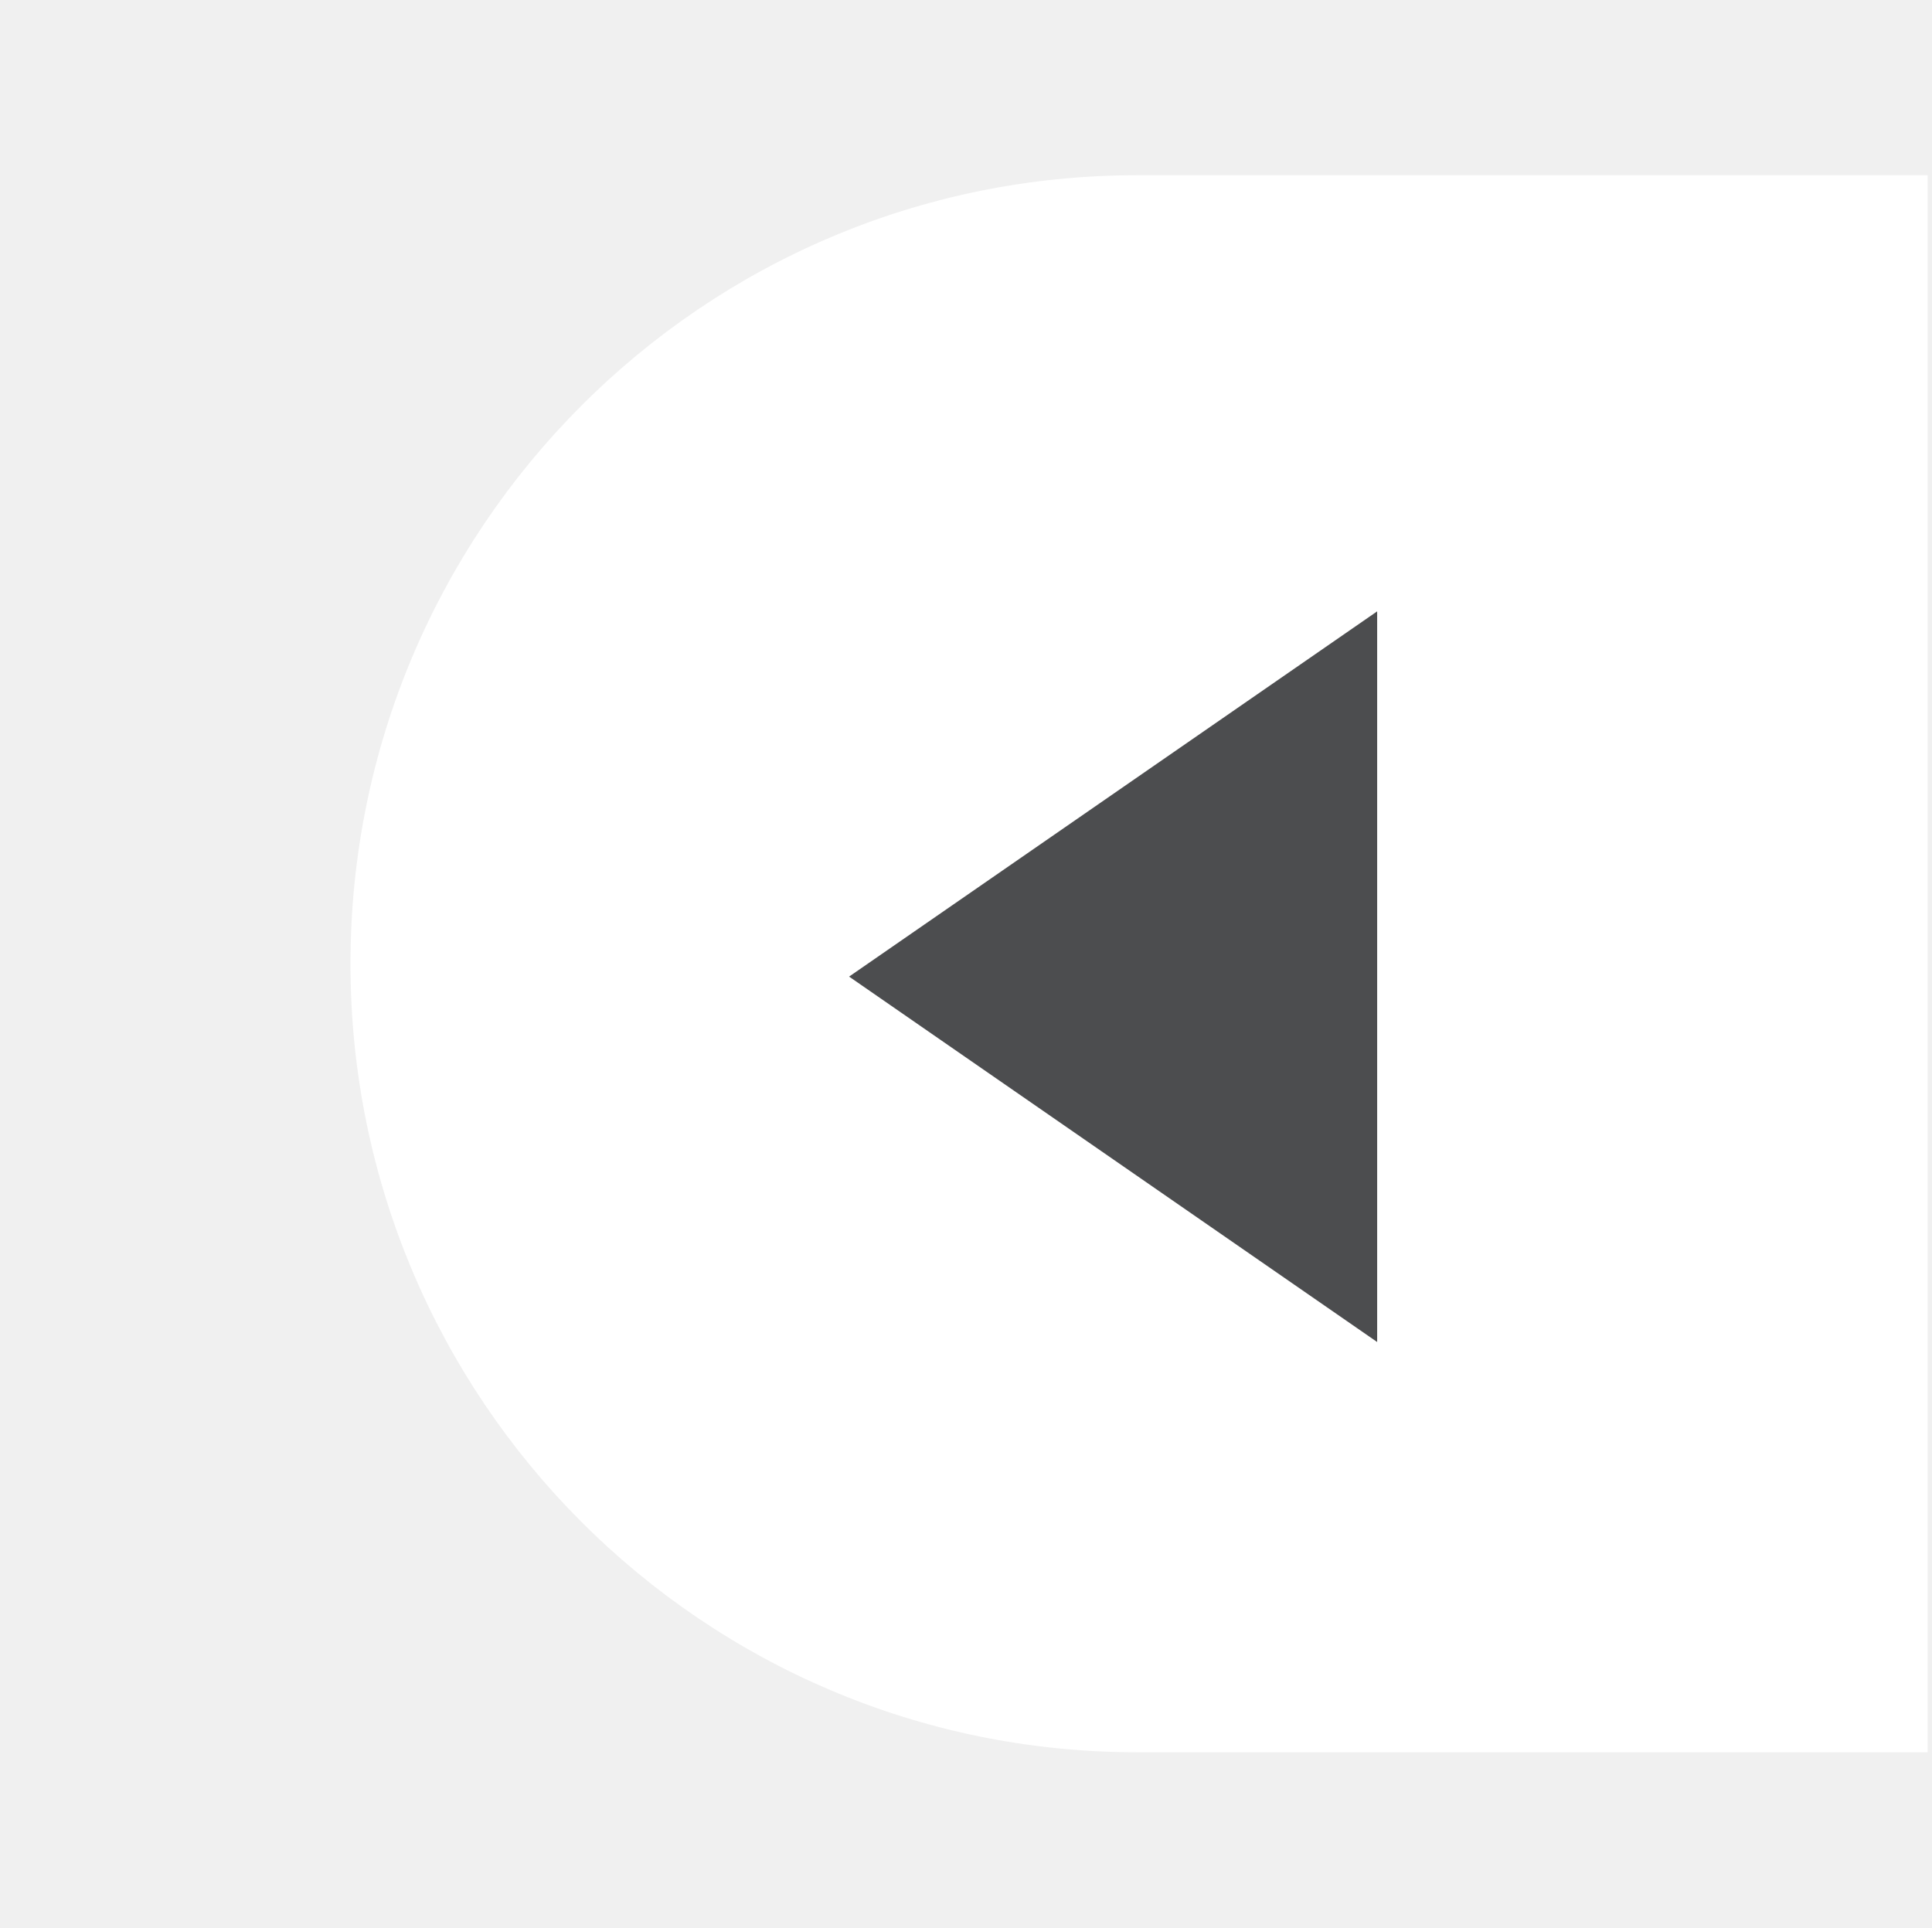
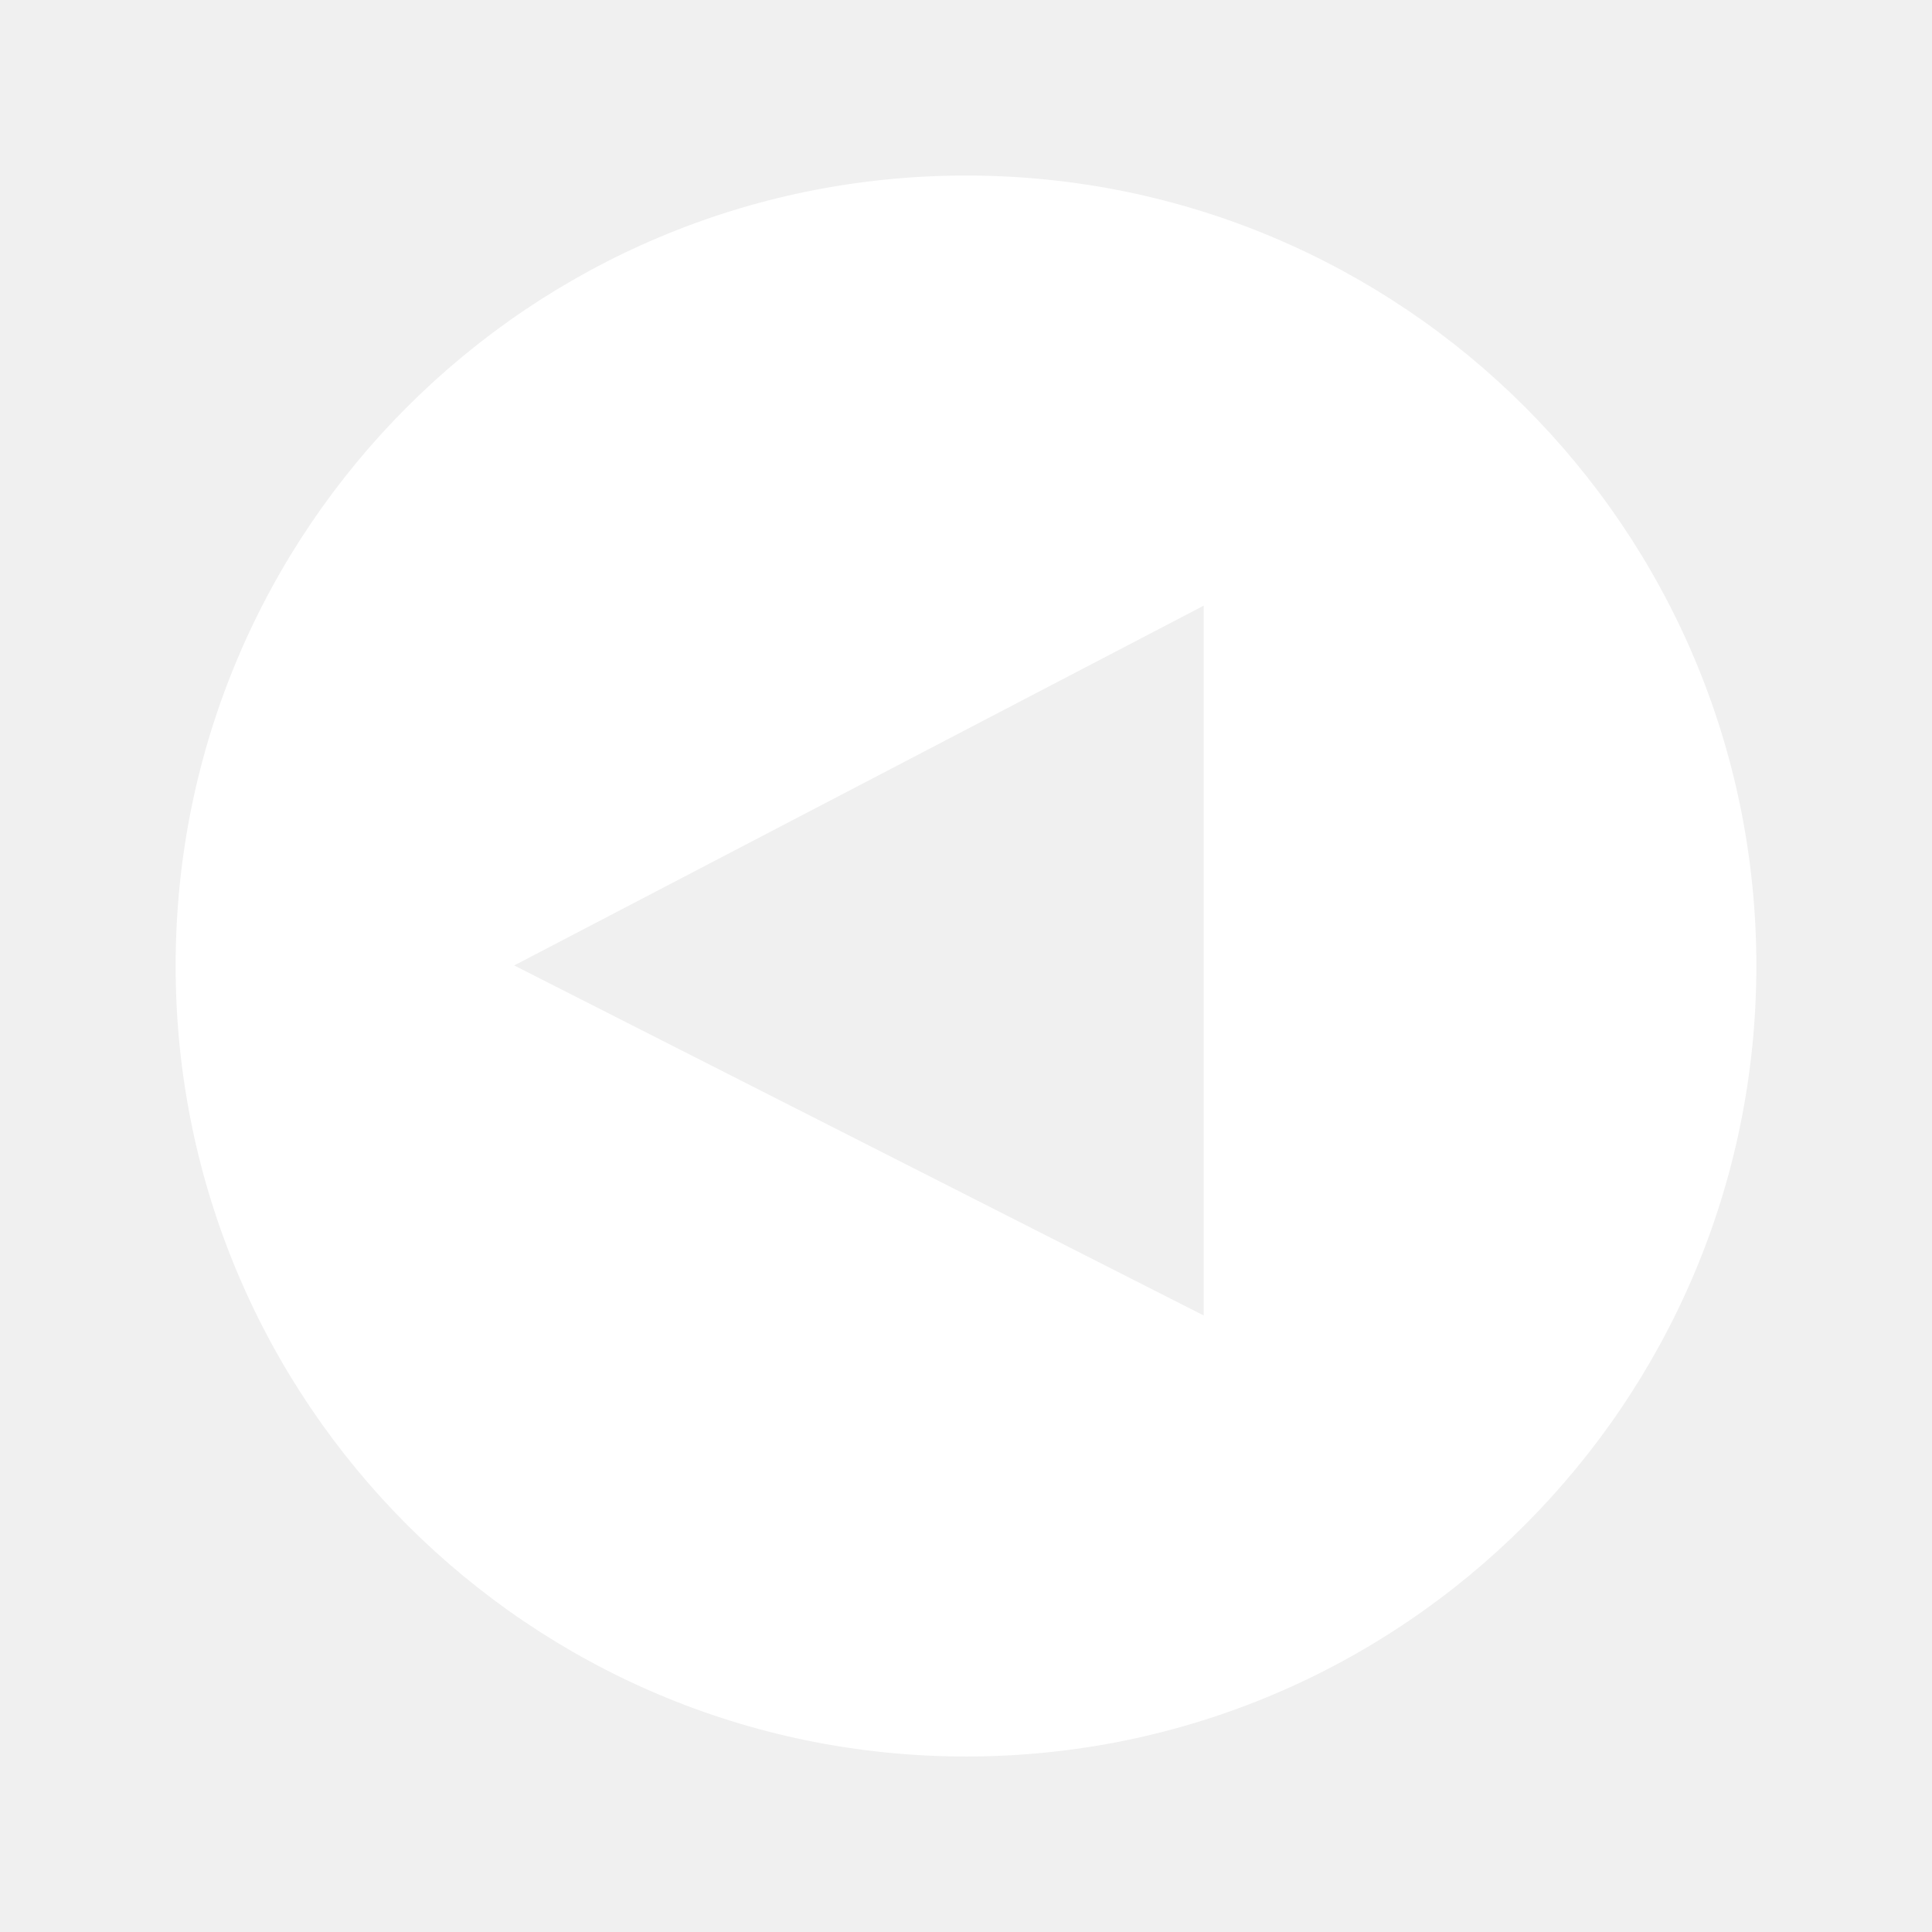
- <svg xmlns="http://www.w3.org/2000/svg" enable-background="new 0 0 55.125 55" height="55px" version="1.1" viewBox="0 0 55.125 55" width="55.125px" x="0px" xml:space="preserve" y="0px">
+ <svg xmlns="http://www.w3.org/2000/svg" enable-background="new 0 0 55 55" height="55px" version="1.1" viewBox="0 0 55 55" width="55px" x="0px" xml:space="preserve" y="0px">
  <g display="block" id="go-previous">
-     <g display="inline">
-       <path d="M32.439,5C20.046,5,10,15.076,10,27.502C10,39.924,20.046,50,32.439,50H55V5H32.439z" fill="#FFFFFF" />
-       <g>
-         <polygon fill="#4C4D4F" points="39.294,38.294 24.227,27.867 39.294,17.445    " />
-       </g>
-     </g>
+     <path d="M27.503,4.997C15.073,4.997,5,15.064,5,27.493c0,12.432,10.073,22.511,22.503,22.511   C39.929,50.004,50,39.925,50,27.493C50,15.064,39.929,4.997,27.503,4.997z M34.267,37.449l-19.629-9.965l19.629-10.242V37.449z" display="inline" fill="#FFFFFF" />
  </g>
</svg>
